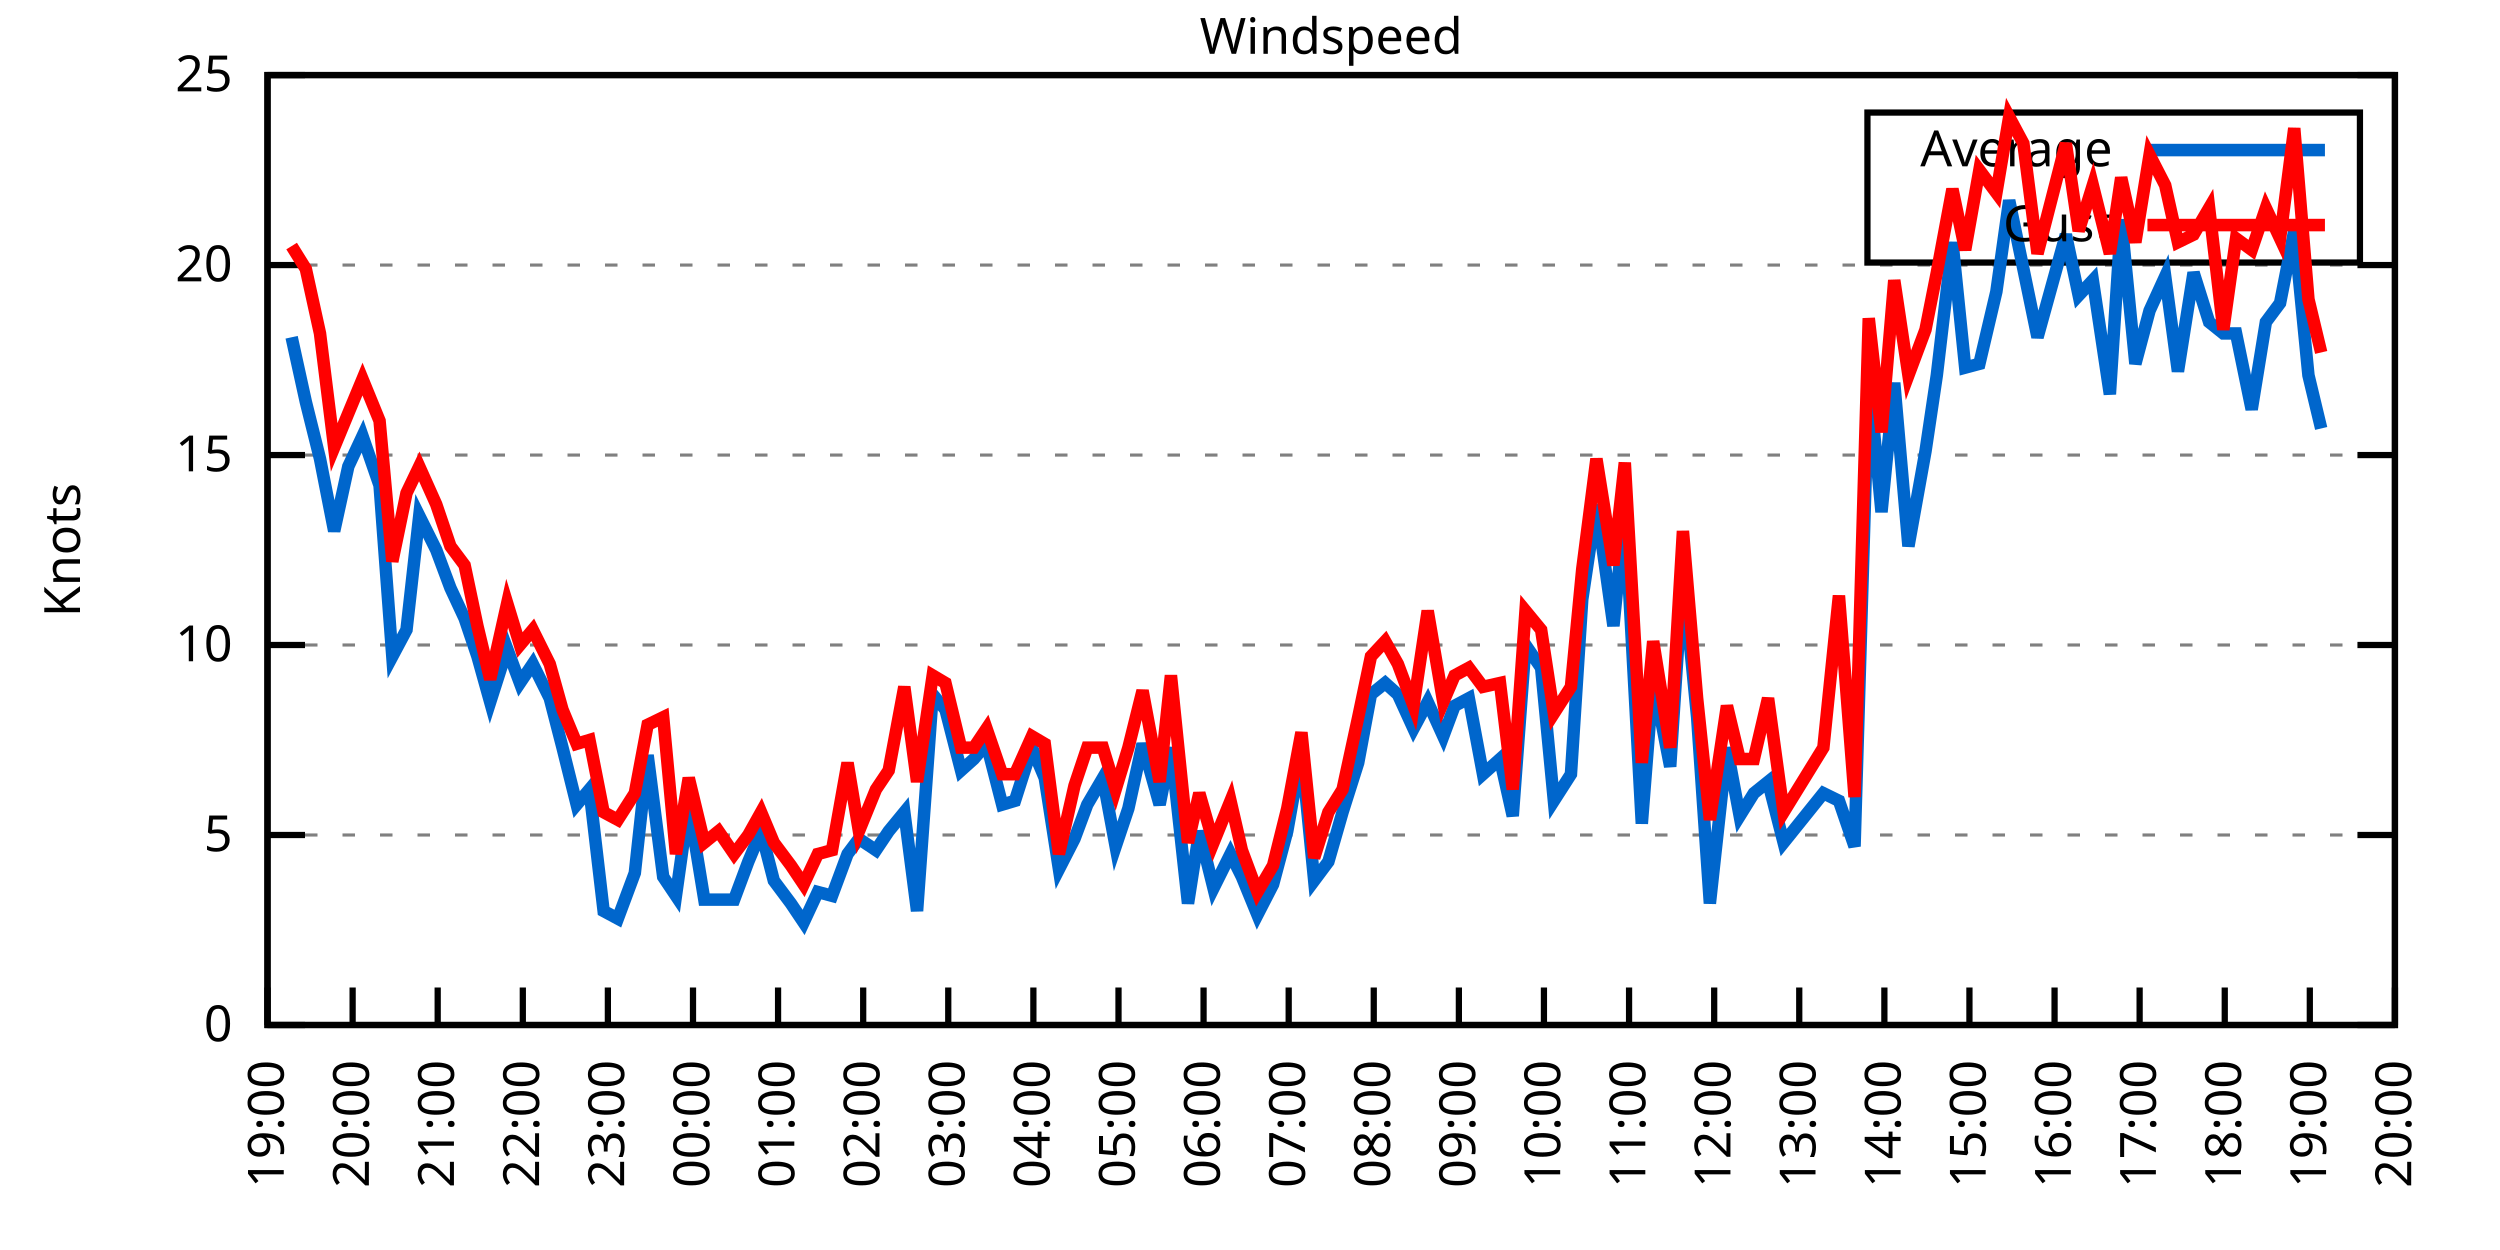
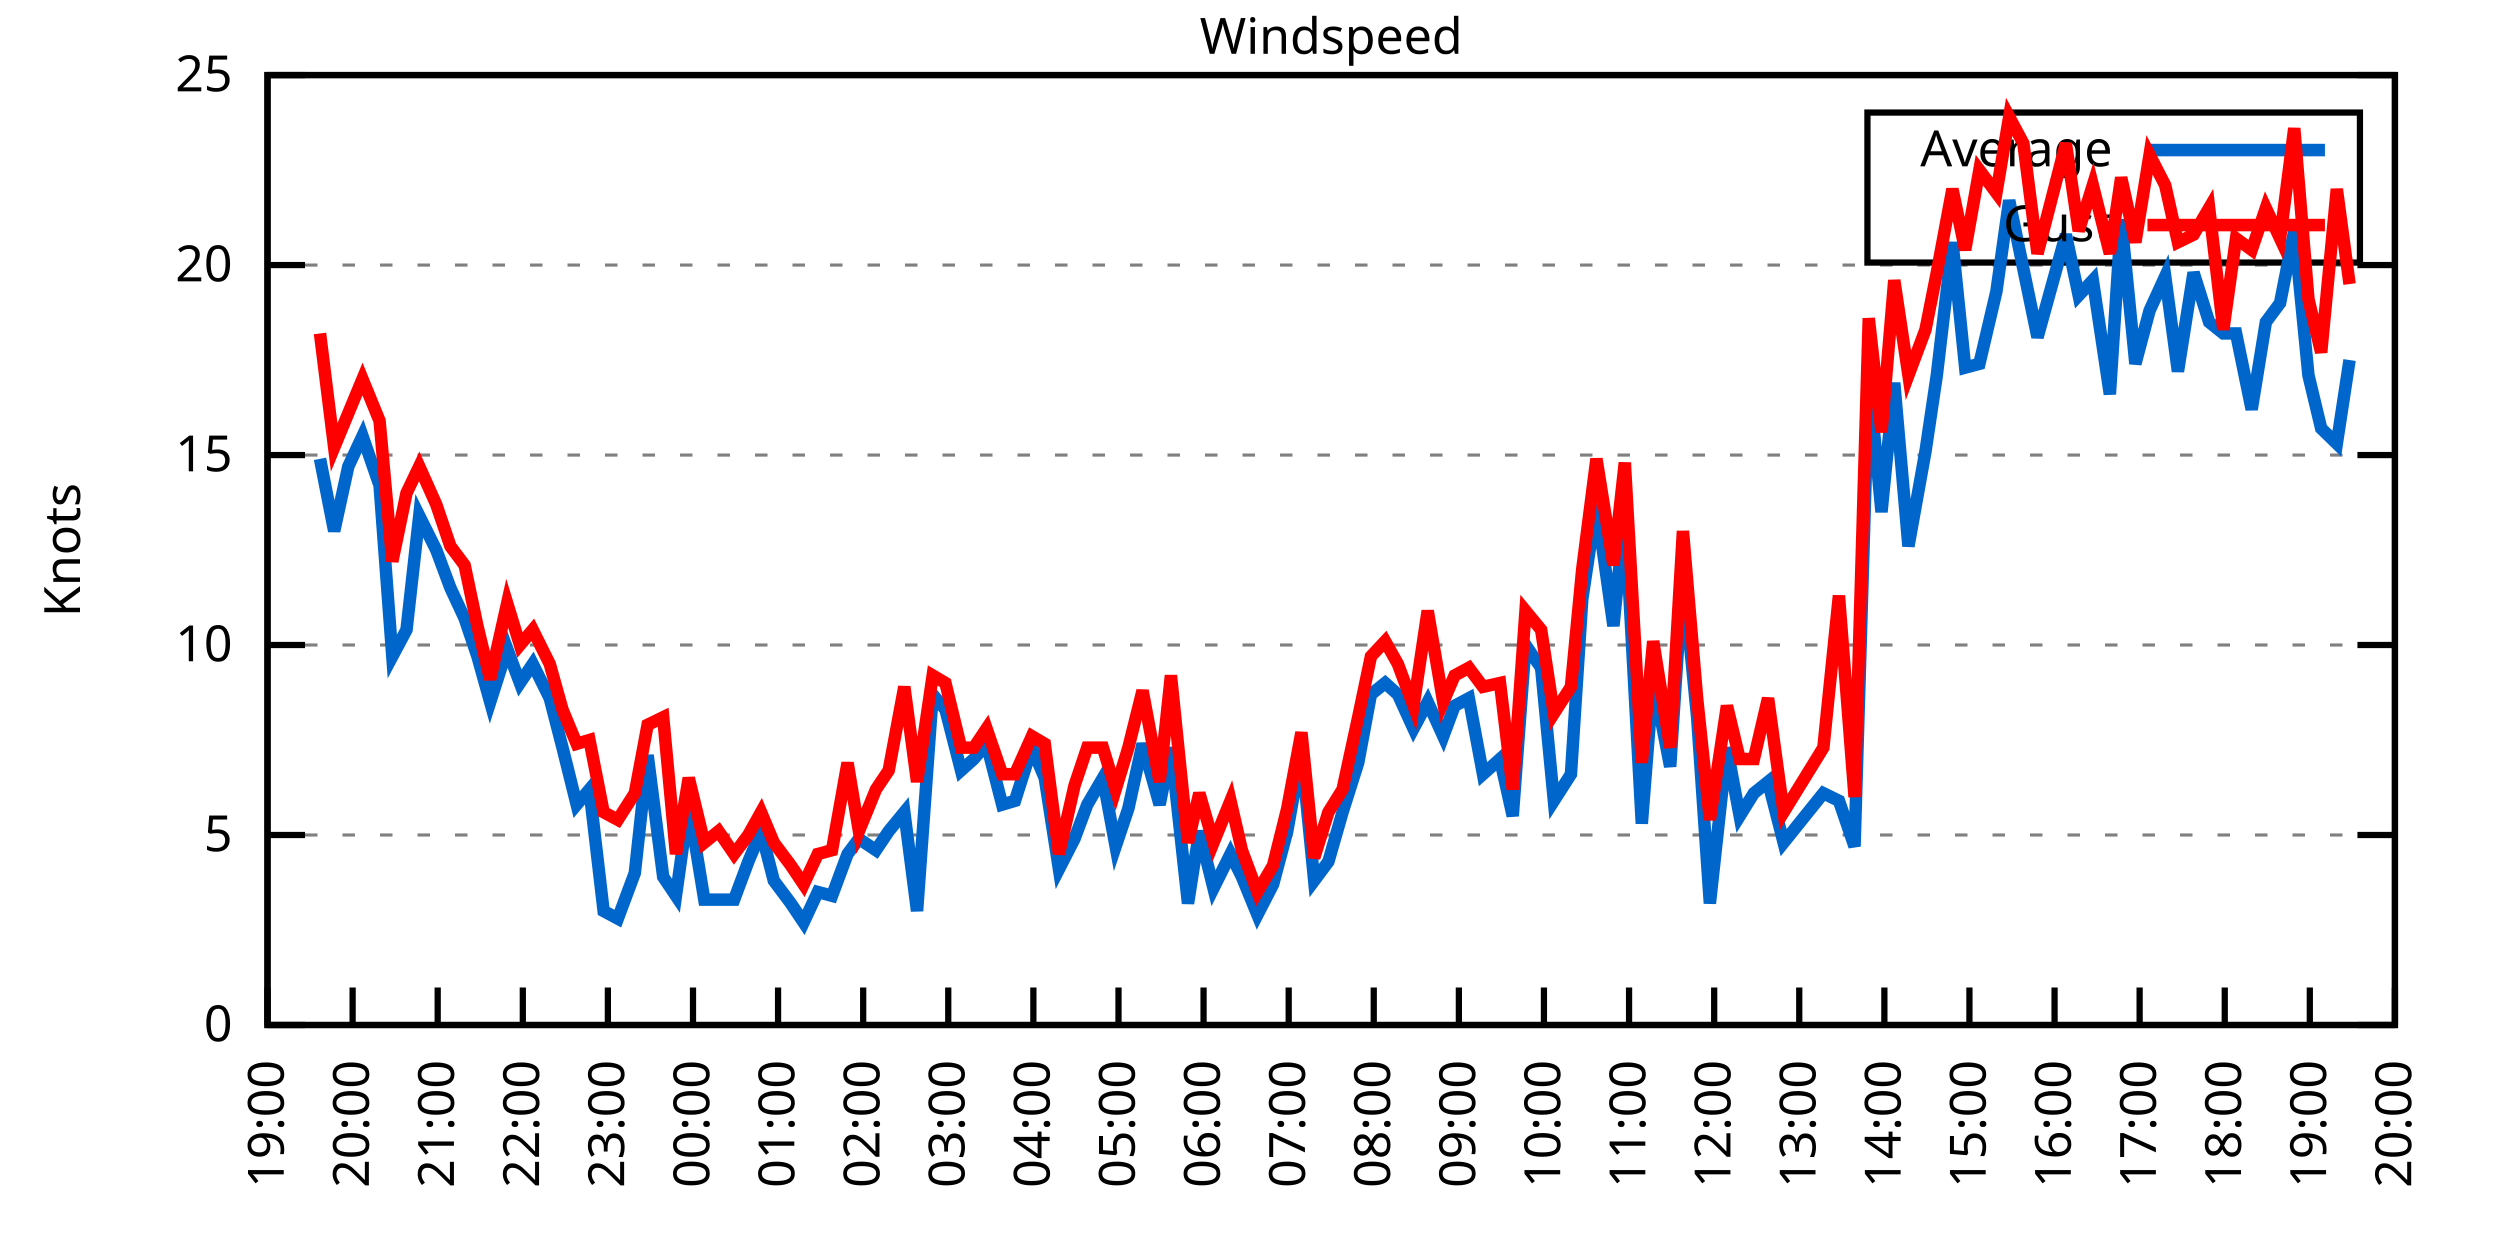
<svg xmlns="http://www.w3.org/2000/svg" xmlns:xlink="http://www.w3.org/1999/xlink" width="400" height="200" viewBox="0 0 400 200">
  <g id="gnuplot_canvas">
    <rect x="0" y="0" width="400" height="200" fill="none" />
    <defs>
      <circle id="gpDot" r="0.5" stroke-width="0.5" stroke="currentColor" />
      <path id="gpPt0" stroke-width="0.333" stroke="currentColor" d="M-1,0 h2 M0,-1 v2" />
      <path id="gpPt1" stroke-width="0.333" stroke="currentColor" d="M-1,-1 L1,1 M1,-1 L-1,1" />
      <path id="gpPt2" stroke-width="0.333" stroke="currentColor" d="M-1,0 L1,0 M0,-1 L0,1 M-1,-1 L1,1 M-1,1 L1,-1" />
      <rect id="gpPt3" stroke-width="0.333" stroke="currentColor" x="-1" y="-1" width="2" height="2" />
      <rect id="gpPt4" stroke-width="0.333" stroke="currentColor" fill="currentColor" x="-1" y="-1" width="2" height="2" />
      <circle id="gpPt5" stroke-width="0.333" stroke="currentColor" cx="0" cy="0" r="1" />
      <use xlink:href="#gpPt5" id="gpPt6" fill="currentColor" stroke="none" />
      <path id="gpPt7" stroke-width="0.333" stroke="currentColor" d="M0,-1.33 L-1.33,0.67 L1.33,0.67 z" />
      <use xlink:href="#gpPt7" id="gpPt8" fill="currentColor" stroke="none" />
      <use xlink:href="#gpPt7" id="gpPt9" stroke="currentColor" transform="rotate(180)" />
      <use xlink:href="#gpPt9" id="gpPt10" fill="currentColor" stroke="none" />
      <use xlink:href="#gpPt3" id="gpPt11" stroke="currentColor" transform="rotate(45)" />
      <use xlink:href="#gpPt11" id="gpPt12" fill="currentColor" stroke="none" />
      <path id="gpPt13" stroke-width="0.333" stroke="currentColor" d="M0,1.330 L1.265,0.411 L0.782,-1.067 L-0.782,-1.076 L-1.265,0.411 z" />
      <use xlink:href="#gpPt13" id="gpPt14" fill="currentColor" stroke="none" />
      <filter id="textbox" filterUnits="objectBoundingBox" x="0" y="0" height="1" width="1">
        <feFlood flood-color="white" flood-opacity="1" result="bgnd" />
        <feComposite in="SourceGraphic" in2="bgnd" operator="atop" />
      </filter>
      <filter id="greybox" filterUnits="objectBoundingBox" x="0" y="0" height="1" width="1">
        <feFlood flood-color="lightgrey" flood-opacity="1" result="grey" />
        <feComposite in="SourceGraphic" in2="grey" operator="atop" />
      </filter>
    </defs>
    <g fill="none" color="white" stroke="currentColor" stroke-width="1.00" stroke-linecap="butt" stroke-linejoin="miter">
</g>
    <g fill="none" color="black" stroke="currentColor" stroke-width="1.00" stroke-linecap="butt" stroke-linejoin="miter">
      <g stroke="none" shape-rendering="crispEdges">
        <polygon fill="rgb(255, 255, 255)" points="42.80,164.00 383.18,164.00 383.18,12.02 42.80,12.02 " />
      </g>
    </g>
    <g fill="none" color="black" stroke="currentColor" stroke-width="1.00" stroke-linecap="butt" stroke-linejoin="miter">
</g>
    <g fill="none" color="black" stroke="black" stroke-width="0.50" stroke-linecap="butt" stroke-linejoin="miter">
</g>
    <g fill="none" color="gray" stroke="currentColor" stroke-width="0.50" stroke-linecap="butt" stroke-linejoin="miter">
      <path stroke="gray" stroke-dasharray="2,4" class="gridline" d="M42.80,164.00 L383.19,164.00  " />
    </g>
    <g fill="none" color="gray" stroke="gray" stroke-width="1.00" stroke-linecap="butt" stroke-linejoin="miter">
</g>
    <g fill="none" color="black" stroke="currentColor" stroke-width="1.00" stroke-linecap="butt" stroke-linejoin="miter">
      <path stroke="black" d="M42.80,164.00 L48.80,164.00 M383.19,164.00 L377.19,164.00  " />
      <g transform="translate(37.20,166.60)" stroke="none" fill="black" font-family="Sans" font-size="8.00" text-anchor="end">
        <text>
          <tspan font-family="Sans"> 0</tspan>
        </text>
      </g>
    </g>
    <g fill="none" color="black" stroke="currentColor" stroke-width="1.00" stroke-linecap="butt" stroke-linejoin="miter">
</g>
    <g fill="none" color="black" stroke="black" stroke-width="0.50" stroke-linecap="butt" stroke-linejoin="miter">
</g>
    <g fill="none" color="gray" stroke="currentColor" stroke-width="0.50" stroke-linecap="butt" stroke-linejoin="miter">
      <path stroke="gray" stroke-dasharray="2,4" class="gridline" d="M42.80,133.60 L383.19,133.60  " />
    </g>
    <g fill="none" color="gray" stroke="gray" stroke-width="1.00" stroke-linecap="butt" stroke-linejoin="miter">
</g>
    <g fill="none" color="black" stroke="currentColor" stroke-width="1.00" stroke-linecap="butt" stroke-linejoin="miter">
      <path stroke="black" d="M42.80,133.60 L48.80,133.60 M383.19,133.60 L377.19,133.60  " />
      <g transform="translate(37.20,136.20)" stroke="none" fill="black" font-family="Sans" font-size="8.00" text-anchor="end">
        <text>
          <tspan font-family="Sans"> 5</tspan>
        </text>
      </g>
    </g>
    <g fill="none" color="black" stroke="currentColor" stroke-width="1.00" stroke-linecap="butt" stroke-linejoin="miter">
</g>
    <g fill="none" color="black" stroke="black" stroke-width="0.50" stroke-linecap="butt" stroke-linejoin="miter">
</g>
    <g fill="none" color="gray" stroke="currentColor" stroke-width="0.50" stroke-linecap="butt" stroke-linejoin="miter">
      <path stroke="gray" stroke-dasharray="2,4" class="gridline" d="M42.80,103.20 L383.19,103.20  " />
    </g>
    <g fill="none" color="gray" stroke="gray" stroke-width="1.00" stroke-linecap="butt" stroke-linejoin="miter">
</g>
    <g fill="none" color="black" stroke="currentColor" stroke-width="1.00" stroke-linecap="butt" stroke-linejoin="miter">
      <path stroke="black" d="M42.80,103.20 L48.80,103.20 M383.19,103.20 L377.19,103.20  " />
      <g transform="translate(37.20,105.80)" stroke="none" fill="black" font-family="Sans" font-size="8.00" text-anchor="end">
        <text>
          <tspan font-family="Sans"> 10</tspan>
        </text>
      </g>
    </g>
    <g fill="none" color="black" stroke="currentColor" stroke-width="1.00" stroke-linecap="butt" stroke-linejoin="miter">
</g>
    <g fill="none" color="black" stroke="black" stroke-width="0.50" stroke-linecap="butt" stroke-linejoin="miter">
</g>
    <g fill="none" color="gray" stroke="currentColor" stroke-width="0.50" stroke-linecap="butt" stroke-linejoin="miter">
      <path stroke="gray" stroke-dasharray="2,4" class="gridline" d="M42.80,72.81 L383.19,72.81  " />
    </g>
    <g fill="none" color="gray" stroke="gray" stroke-width="1.00" stroke-linecap="butt" stroke-linejoin="miter">
</g>
    <g fill="none" color="black" stroke="currentColor" stroke-width="1.00" stroke-linecap="butt" stroke-linejoin="miter">
      <path stroke="black" d="M42.80,72.81 L48.80,72.81 M383.19,72.81 L377.19,72.81  " />
      <g transform="translate(37.20,75.41)" stroke="none" fill="black" font-family="Sans" font-size="8.00" text-anchor="end">
        <text>
          <tspan font-family="Sans"> 15</tspan>
        </text>
      </g>
    </g>
    <g fill="none" color="black" stroke="currentColor" stroke-width="1.00" stroke-linecap="butt" stroke-linejoin="miter">
</g>
    <g fill="none" color="black" stroke="black" stroke-width="0.50" stroke-linecap="butt" stroke-linejoin="miter">
</g>
    <g fill="none" color="gray" stroke="currentColor" stroke-width="0.50" stroke-linecap="butt" stroke-linejoin="miter">
      <path stroke="gray" stroke-dasharray="2,4" class="gridline" d="M42.80,42.41 L383.19,42.41  " />
    </g>
    <g fill="none" color="gray" stroke="gray" stroke-width="1.00" stroke-linecap="butt" stroke-linejoin="miter">
</g>
    <g fill="none" color="black" stroke="currentColor" stroke-width="1.00" stroke-linecap="butt" stroke-linejoin="miter">
      <path stroke="black" d="M42.80,42.41 L48.80,42.41 M383.19,42.41 L377.19,42.41  " />
      <g transform="translate(37.20,45.01)" stroke="none" fill="black" font-family="Sans" font-size="8.00" text-anchor="end">
        <text>
          <tspan font-family="Sans"> 20</tspan>
        </text>
      </g>
    </g>
    <g fill="none" color="black" stroke="currentColor" stroke-width="1.00" stroke-linecap="butt" stroke-linejoin="miter">
</g>
    <g fill="none" color="black" stroke="black" stroke-width="0.50" stroke-linecap="butt" stroke-linejoin="miter">
</g>
    <g fill="none" color="gray" stroke="currentColor" stroke-width="0.50" stroke-linecap="butt" stroke-linejoin="miter">
      <path stroke="gray" stroke-dasharray="2,4" class="gridline" d="M42.80,12.01 L383.19,12.01  " />
    </g>
    <g fill="none" color="gray" stroke="gray" stroke-width="1.00" stroke-linecap="butt" stroke-linejoin="miter">
</g>
    <g fill="none" color="black" stroke="currentColor" stroke-width="1.00" stroke-linecap="butt" stroke-linejoin="miter">
      <path stroke="black" d="M42.80,12.01 L48.80,12.01 M383.19,12.01 L377.19,12.01  " />
      <g transform="translate(37.20,14.61)" stroke="none" fill="black" font-family="Sans" font-size="8.00" text-anchor="end">
        <text>
          <tspan font-family="Sans"> 25</tspan>
        </text>
      </g>
    </g>
    <g fill="none" color="black" stroke="currentColor" stroke-width="1.00" stroke-linecap="butt" stroke-linejoin="miter">
      <path stroke="black" d="M42.80,164.00 L42.80,158.00  " />
      <g transform="translate(45.40,169.60) rotate(270.00)" stroke="none" fill="black" font-family="Sans" font-size="8.00" text-anchor="end">
        <text>
          <tspan font-family="Sans">19:00</tspan>
        </text>
      </g>
    </g>
    <g fill="none" color="black" stroke="currentColor" stroke-width="1.00" stroke-linecap="butt" stroke-linejoin="miter">
      <path stroke="black" d="M56.42,164.00 L56.42,158.00  " />
      <g transform="translate(59.02,169.60) rotate(270.00)" stroke="none" fill="black" font-family="Sans" font-size="8.00" text-anchor="end">
        <text>
          <tspan font-family="Sans">20:00</tspan>
        </text>
      </g>
    </g>
    <g fill="none" color="black" stroke="currentColor" stroke-width="1.00" stroke-linecap="butt" stroke-linejoin="miter">
      <path stroke="black" d="M70.03,164.00 L70.03,158.00  " />
      <g transform="translate(72.63,169.60) rotate(270.00)" stroke="none" fill="black" font-family="Sans" font-size="8.00" text-anchor="end">
        <text>
          <tspan font-family="Sans">21:00</tspan>
        </text>
      </g>
    </g>
    <g fill="none" color="black" stroke="currentColor" stroke-width="1.00" stroke-linecap="butt" stroke-linejoin="miter">
      <path stroke="black" d="M83.65,164.00 L83.65,158.00  " />
      <g transform="translate(86.25,169.60) rotate(270.00)" stroke="none" fill="black" font-family="Sans" font-size="8.00" text-anchor="end">
        <text>
          <tspan font-family="Sans">22:00</tspan>
        </text>
      </g>
    </g>
    <g fill="none" color="black" stroke="currentColor" stroke-width="1.00" stroke-linecap="butt" stroke-linejoin="miter">
      <path stroke="black" d="M97.26,164.00 L97.26,158.00  " />
      <g transform="translate(99.86,169.60) rotate(270.00)" stroke="none" fill="black" font-family="Sans" font-size="8.00" text-anchor="end">
        <text>
          <tspan font-family="Sans">23:00</tspan>
        </text>
      </g>
    </g>
    <g fill="none" color="black" stroke="currentColor" stroke-width="1.00" stroke-linecap="butt" stroke-linejoin="miter">
      <path stroke="black" d="M110.88,164.00 L110.88,158.00  " />
      <g transform="translate(113.48,169.60) rotate(270.00)" stroke="none" fill="black" font-family="Sans" font-size="8.00" text-anchor="end">
        <text>
          <tspan font-family="Sans">00:00</tspan>
        </text>
      </g>
    </g>
    <g fill="none" color="black" stroke="currentColor" stroke-width="1.00" stroke-linecap="butt" stroke-linejoin="miter">
      <path stroke="black" d="M124.49,164.00 L124.49,158.00  " />
      <g transform="translate(127.09,169.60) rotate(270.00)" stroke="none" fill="black" font-family="Sans" font-size="8.00" text-anchor="end">
        <text>
          <tspan font-family="Sans">01:00</tspan>
        </text>
      </g>
    </g>
    <g fill="none" color="black" stroke="currentColor" stroke-width="1.00" stroke-linecap="butt" stroke-linejoin="miter">
      <path stroke="black" d="M138.11,164.00 L138.11,158.00  " />
      <g transform="translate(140.71,169.60) rotate(270.00)" stroke="none" fill="black" font-family="Sans" font-size="8.00" text-anchor="end">
        <text>
          <tspan font-family="Sans">02:00</tspan>
        </text>
      </g>
    </g>
    <g fill="none" color="black" stroke="currentColor" stroke-width="1.00" stroke-linecap="butt" stroke-linejoin="miter">
      <path stroke="black" d="M151.72,164.00 L151.72,158.00  " />
      <g transform="translate(154.32,169.60) rotate(270.00)" stroke="none" fill="black" font-family="Sans" font-size="8.00" text-anchor="end">
        <text>
          <tspan font-family="Sans">03:00</tspan>
        </text>
      </g>
    </g>
    <g fill="none" color="black" stroke="currentColor" stroke-width="1.00" stroke-linecap="butt" stroke-linejoin="miter">
      <path stroke="black" d="M165.34,164.00 L165.34,158.00  " />
      <g transform="translate(167.94,169.60) rotate(270.00)" stroke="none" fill="black" font-family="Sans" font-size="8.00" text-anchor="end">
        <text>
          <tspan font-family="Sans">04:00</tspan>
        </text>
      </g>
    </g>
    <g fill="none" color="black" stroke="currentColor" stroke-width="1.00" stroke-linecap="butt" stroke-linejoin="miter">
      <path stroke="black" d="M178.96,164.00 L178.96,158.00  " />
      <g transform="translate(181.56,169.60) rotate(270.00)" stroke="none" fill="black" font-family="Sans" font-size="8.00" text-anchor="end">
        <text>
          <tspan font-family="Sans">05:00</tspan>
        </text>
      </g>
    </g>
    <g fill="none" color="black" stroke="currentColor" stroke-width="1.00" stroke-linecap="butt" stroke-linejoin="miter">
      <path stroke="black" d="M192.57,164.00 L192.57,158.00  " />
      <g transform="translate(195.17,169.60) rotate(270.00)" stroke="none" fill="black" font-family="Sans" font-size="8.00" text-anchor="end">
        <text>
          <tspan font-family="Sans">06:00</tspan>
        </text>
      </g>
    </g>
    <g fill="none" color="black" stroke="currentColor" stroke-width="1.00" stroke-linecap="butt" stroke-linejoin="miter">
      <path stroke="black" d="M206.19,164.00 L206.19,158.00  " />
      <g transform="translate(208.79,169.60) rotate(270.00)" stroke="none" fill="black" font-family="Sans" font-size="8.00" text-anchor="end">
        <text>
          <tspan font-family="Sans">07:00</tspan>
        </text>
      </g>
    </g>
    <g fill="none" color="black" stroke="currentColor" stroke-width="1.00" stroke-linecap="butt" stroke-linejoin="miter">
      <path stroke="black" d="M219.80,164.00 L219.80,158.00  " />
      <g transform="translate(222.40,169.60) rotate(270.00)" stroke="none" fill="black" font-family="Sans" font-size="8.00" text-anchor="end">
        <text>
          <tspan font-family="Sans">08:00</tspan>
        </text>
      </g>
    </g>
    <g fill="none" color="black" stroke="currentColor" stroke-width="1.00" stroke-linecap="butt" stroke-linejoin="miter">
      <path stroke="black" d="M233.42,164.00 L233.42,158.00  " />
      <g transform="translate(236.02,169.60) rotate(270.00)" stroke="none" fill="black" font-family="Sans" font-size="8.00" text-anchor="end">
        <text>
          <tspan font-family="Sans">09:00</tspan>
        </text>
      </g>
    </g>
    <g fill="none" color="black" stroke="currentColor" stroke-width="1.00" stroke-linecap="butt" stroke-linejoin="miter">
      <path stroke="black" d="M247.03,164.00 L247.03,158.00  " />
      <g transform="translate(249.63,169.60) rotate(270.00)" stroke="none" fill="black" font-family="Sans" font-size="8.00" text-anchor="end">
        <text>
          <tspan font-family="Sans">10:00</tspan>
        </text>
      </g>
    </g>
    <g fill="none" color="black" stroke="currentColor" stroke-width="1.00" stroke-linecap="butt" stroke-linejoin="miter">
      <path stroke="black" d="M260.65,164.00 L260.65,158.00  " />
      <g transform="translate(263.25,169.60) rotate(270.00)" stroke="none" fill="black" font-family="Sans" font-size="8.00" text-anchor="end">
        <text>
          <tspan font-family="Sans">11:00</tspan>
        </text>
      </g>
    </g>
    <g fill="none" color="black" stroke="currentColor" stroke-width="1.00" stroke-linecap="butt" stroke-linejoin="miter">
      <path stroke="black" d="M274.27,164.00 L274.27,158.00  " />
      <g transform="translate(276.87,169.60) rotate(270.00)" stroke="none" fill="black" font-family="Sans" font-size="8.00" text-anchor="end">
        <text>
          <tspan font-family="Sans">12:00</tspan>
        </text>
      </g>
    </g>
    <g fill="none" color="black" stroke="currentColor" stroke-width="1.00" stroke-linecap="butt" stroke-linejoin="miter">
      <path stroke="black" d="M287.88,164.00 L287.88,158.00  " />
      <g transform="translate(290.48,169.60) rotate(270.00)" stroke="none" fill="black" font-family="Sans" font-size="8.00" text-anchor="end">
        <text>
          <tspan font-family="Sans">13:00</tspan>
        </text>
      </g>
    </g>
    <g fill="none" color="black" stroke="currentColor" stroke-width="1.00" stroke-linecap="butt" stroke-linejoin="miter">
      <path stroke="black" d="M301.50,164.00 L301.50,158.00  " />
      <g transform="translate(304.10,169.60) rotate(270.00)" stroke="none" fill="black" font-family="Sans" font-size="8.00" text-anchor="end">
        <text>
          <tspan font-family="Sans">14:00</tspan>
        </text>
      </g>
    </g>
    <g fill="none" color="black" stroke="currentColor" stroke-width="1.00" stroke-linecap="butt" stroke-linejoin="miter">
      <path stroke="black" d="M315.11,164.00 L315.11,158.00  " />
      <g transform="translate(317.71,169.60) rotate(270.00)" stroke="none" fill="black" font-family="Sans" font-size="8.00" text-anchor="end">
        <text>
          <tspan font-family="Sans">15:00</tspan>
        </text>
      </g>
    </g>
    <g fill="none" color="black" stroke="currentColor" stroke-width="1.00" stroke-linecap="butt" stroke-linejoin="miter">
      <path stroke="black" d="M328.73,164.00 L328.73,158.00  " />
      <g transform="translate(331.33,169.60) rotate(270.00)" stroke="none" fill="black" font-family="Sans" font-size="8.00" text-anchor="end">
        <text>
          <tspan font-family="Sans">16:00</tspan>
        </text>
      </g>
    </g>
    <g fill="none" color="black" stroke="currentColor" stroke-width="1.00" stroke-linecap="butt" stroke-linejoin="miter">
      <path stroke="black" d="M342.34,164.00 L342.34,158.00  " />
      <g transform="translate(344.94,169.60) rotate(270.00)" stroke="none" fill="black" font-family="Sans" font-size="8.00" text-anchor="end">
        <text>
          <tspan font-family="Sans">17:00</tspan>
        </text>
      </g>
    </g>
    <g fill="none" color="black" stroke="currentColor" stroke-width="1.00" stroke-linecap="butt" stroke-linejoin="miter">
      <path stroke="black" d="M355.96,164.00 L355.96,158.00  " />
      <g transform="translate(358.56,169.60) rotate(270.00)" stroke="none" fill="black" font-family="Sans" font-size="8.00" text-anchor="end">
        <text>
          <tspan font-family="Sans">18:00</tspan>
        </text>
      </g>
    </g>
    <g fill="none" color="black" stroke="currentColor" stroke-width="1.00" stroke-linecap="butt" stroke-linejoin="miter">
      <path stroke="black" d="M369.57,164.00 L369.57,158.00  " />
      <g transform="translate(372.17,169.60) rotate(270.00)" stroke="none" fill="black" font-family="Sans" font-size="8.00" text-anchor="end">
        <text>
          <tspan font-family="Sans">19:00</tspan>
        </text>
      </g>
    </g>
    <g fill="none" color="black" stroke="currentColor" stroke-width="1.00" stroke-linecap="butt" stroke-linejoin="miter">
      <path stroke="black" d="M383.19,164.00 L383.19,158.00  " />
      <g transform="translate(385.79,169.60) rotate(270.00)" stroke="none" fill="black" font-family="Sans" font-size="8.00" text-anchor="end">
        <text>
          <tspan font-family="Sans">20:00</tspan>
        </text>
      </g>
    </g>
    <g fill="none" color="black" stroke="currentColor" stroke-width="1.00" stroke-linecap="butt" stroke-linejoin="miter">
</g>
    <g fill="none" color="black" stroke="currentColor" stroke-width="1.00" stroke-linecap="butt" stroke-linejoin="miter">
      <path stroke="black" d="M42.80,12.01 L42.80,164.00 L383.19,164.00 L383.19,12.01 L42.80,12.01 Z  " />
    </g>
    <g fill="none" color="black" stroke="currentColor" stroke-width="1.00" stroke-linecap="butt" stroke-linejoin="miter">
</g>
    <g fill="none" color="black" stroke="currentColor" stroke-width="1.00" stroke-linecap="butt" stroke-linejoin="miter">
      <path stroke="black" d="M298.79,42.01 L298.79,18.01 L377.59,18.01 L377.59,42.01 L298.79,42.01 Z  " />
    </g>
    <g id="Windspeed_plot_1">
      <g fill="none" color="white" stroke="black" stroke-width="2.00" stroke-linecap="butt" stroke-linejoin="miter">
</g>
      <g fill="none" color="black" stroke="currentColor" stroke-width="2.00" stroke-linecap="butt" stroke-linejoin="miter">
        <g transform="translate(337.99,26.61)" stroke="none" fill="black" font-family="Sans" font-size="8.00" text-anchor="end">
          <text>
            <tspan font-family="Sans">Average</tspan>
          </text>
        </g>
      </g>
      <g fill="none" color="black" stroke="currentColor" stroke-width="2.00" stroke-linecap="butt" stroke-linejoin="miter">
-         <path stroke="rgb(  0, 102, 204)" d="M343.59,24.01 L371.99,24.01 M46.66,53.96 L48.93,64.29 L51.20,73.41 L53.47,84.97 L55.73,74.63 L58.00,69.77   L60.73,77.67 L62.77,105.03 L65.04,100.77 L67.08,82.53 L69.80,88.00 L72.07,94.08 L74.34,98.95 L76.39,105.03   L78.43,112.32 L81.15,103.81 L83.19,109.28 L85.24,106.24 L87.96,111.72 L90.00,119.62 L92.27,128.74 L94.31,126.31   L96.58,145.76 L98.85,146.98 L101.57,139.68 L103.62,120.83 L106.11,140.29 L108.15,143.33 L110.20,128.74 L112.69,143.94   L114.96,143.94 L117.46,143.94 L119.73,137.86 L121.77,132.99 L123.81,140.90 L126.54,144.55 L128.58,147.59 L130.85,142.72   L133.12,143.33 L135.61,136.64 L137.43,134.21 L140.15,136.03 L142.19,132.99 L144.69,129.95 L146.73,145.76 L149.23,111.11   L151.27,113.54 L153.77,123.27 L155.81,121.44 L157.85,119.01 L160.35,128.74 L162.39,128.13 L165.11,119.62 L167.16,124.48   L169.43,139.07 L171.92,134.21 L173.96,128.74 L176.46,124.48 L178.50,135.43 L180.54,129.35 L182.81,119.01 L185.54,128.74   L187.35,119.62 L190.08,144.55 L191.89,132.99 L194.16,142.11 L196.88,136.64 L198.70,140.29 L201.19,146.37 L203.69,141.51   L205.96,132.99 L208.23,120.23 L210.27,140.90 L212.54,137.86 L214.81,129.95 L217.31,122.05 L219.35,111.11 L221.62,109.28   L223.66,111.11 L226.16,116.58 L228.43,112.32 L230.92,117.80 L232.74,112.93 L235.01,111.72 L237.28,123.87 L240.00,121.44   L242.04,130.56 L244.08,103.20 L246.58,106.85 L248.62,128.13 L251.35,123.87 L253.16,95.91 L255.43,80.71 L258.15,100.16   L259.97,81.93 L262.69,131.78 L264.51,108.68 L267.23,122.66 L269.27,91.65 L271.54,114.76 L273.58,144.55 L276.31,119.62   L278.35,130.56 L280.62,126.91 L282.89,125.09 L285.38,134.82 L291.74,126.91 L294.23,128.13 L296.73,135.43 L299.00,60.04   L301.04,81.93 L303.08,61.25 L305.35,87.40 L308.08,72.20 L309.89,60.04 L312.39,38.76 L314.43,58.82 L316.70,58.21   L319.42,46.66 L321.47,32.07 L323.74,43.02 L326.00,53.96 L330.54,37.54 L332.59,47.27 L334.85,44.84 L337.58,63.08   L339.39,35.11 L341.66,58.21 L343.93,49.70 L346.43,44.23 L348.47,59.43 L350.97,43.62 L353.46,51.53 L355.73,53.35   L357.77,53.35 L360.27,65.51 L362.54,51.53 L364.81,48.49 L367.08,36.94 L369.35,60.04 L371.39,68.55  " />
+         <path stroke="rgb(  0, 102, 204)" d="M343.59,24.01 L371.99,24.01 M51.20,73.41 L53.47,84.97 L55.73,74.63 L58.00,69.77 L60.73,77.67 L62.77,105.03   L65.04,100.77 L67.08,82.53 L69.80,88.00 L72.07,94.08 L74.34,98.95 L76.39,105.03 L78.43,112.32 L81.15,103.81   L83.19,109.28 L85.24,106.24 L87.96,111.72 L90.00,119.62 L92.27,128.74 L94.31,126.31 L96.58,145.76 L98.85,146.98   L101.57,139.68 L103.62,120.83 L106.11,140.29 L108.15,143.33 L110.20,128.74 L112.69,143.94 L114.96,143.94 L117.46,143.94   L119.73,137.86 L121.77,132.99 L123.81,140.90 L126.54,144.55 L128.58,147.59 L130.85,142.72 L133.12,143.33 L135.61,136.64   L137.43,134.21 L140.15,136.03 L142.19,132.99 L144.69,129.95 L146.73,145.76 L149.23,111.11 L151.27,113.54 L153.77,123.27   L155.81,121.44 L157.85,119.01 L160.35,128.74 L162.39,128.13 L165.11,119.62 L167.16,124.48 L169.43,139.07 L171.92,134.21   L173.96,128.74 L176.46,124.48 L178.50,135.43 L180.54,129.35 L182.81,119.01 L185.54,128.74 L187.35,119.62 L190.08,144.55   L191.89,132.99 L194.16,142.11 L196.88,136.64 L198.70,140.29 L201.19,146.37 L203.69,141.51 L205.96,132.99 L208.23,120.23   L210.27,140.90 L212.54,137.86 L214.81,129.95 L217.31,122.05 L219.35,111.11 L221.62,109.28 L223.66,111.11 L226.16,116.58   L228.43,112.32 L230.92,117.80 L232.74,112.93 L235.01,111.72 L237.28,123.87 L240.00,121.44 L242.04,130.56 L244.08,103.20   L246.58,106.85 L248.62,128.13 L251.35,123.87 L253.16,95.91 L255.43,80.71 L258.15,100.16 L259.97,81.93 L262.69,131.78   L264.51,108.68 L267.23,122.66 L269.27,91.65 L271.54,114.76 L273.58,144.55 L276.31,119.62 L278.35,130.56 L280.62,126.91   L282.89,125.09 L285.38,134.82 L291.74,126.91 L294.23,128.13 L296.73,135.43 L299.00,60.04 L301.04,81.93 L303.08,61.25   L305.35,87.40 L308.08,72.20 L309.89,60.04 L312.39,38.76 L314.43,58.82 L316.70,58.21 L319.42,46.66 L321.47,32.07   L323.74,43.02 L326.00,53.96 L330.54,37.54 L332.59,47.27 L334.85,44.84 L337.58,63.08 L339.39,35.11 L341.66,58.21   L343.93,49.70 L346.43,44.23 L348.47,59.43 L350.97,43.62 L353.46,51.53 L355.73,53.35 L357.77,53.35 L360.27,65.51   L362.54,51.53 L364.81,48.49 L367.08,36.94 L369.35,60.04 L371.39,68.55 L373.89,70.98 L375.93,57.61  " />
      </g>
    </g>
    <g id="Windspeed_plot_2">
      <g fill="none" color="black" stroke="currentColor" stroke-width="2.00" stroke-linecap="butt" stroke-linejoin="miter">
        <g transform="translate(337.99,38.61)" stroke="none" fill="black" font-family="Sans" font-size="8.00" text-anchor="end">
          <text>
            <tspan font-family="Sans">Gust</tspan>
          </text>
        </g>
      </g>
      <g fill="none" color="black" stroke="currentColor" stroke-width="2.00" stroke-linecap="butt" stroke-linejoin="miter">
-         <path stroke="rgb(255,   0,   0)" d="M343.59,36.01 L371.99,36.01 M46.66,39.37 L48.93,43.02 L51.20,53.35 L53.47,71.59 L55.73,66.12 L58.00,60.65   L60.73,67.33 L62.77,89.83 L65.04,78.89 L67.08,74.63 L69.80,80.71 L72.07,87.40 L74.34,90.44 L76.39,100.16   L78.43,108.68 L81.15,96.52 L83.19,103.20 L85.24,100.77 L87.96,106.24 L90.00,113.54 L92.27,119.01 L94.31,118.40   L96.58,129.95 L98.85,131.17 L101.57,126.91 L103.62,115.97 L106.11,114.76 L108.15,136.64 L110.20,124.48 L112.69,134.82   L114.96,132.99 L117.46,136.64 L119.73,133.60 L121.77,129.95 L123.81,134.82 L126.54,138.47 L128.58,141.51 L130.85,136.64   L133.12,136.03 L135.61,122.05 L137.43,132.99 L140.15,126.31 L142.19,123.27 L144.69,109.89 L146.73,125.09 L149.23,108.07   L151.27,109.28 L153.77,119.62 L155.81,119.62 L157.85,116.58 L160.35,123.87 L162.39,123.87 L165.11,117.80 L167.16,119.01   L169.43,136.64 L171.92,125.70 L173.96,119.62 L176.46,119.62 L178.50,126.31 L180.54,119.62 L182.81,110.50 L185.54,125.09   L187.35,108.07 L190.08,134.82 L191.89,126.91 L194.16,134.82 L196.88,128.13 L198.70,136.03 L201.19,142.72 L203.69,138.47   L205.96,129.35 L208.23,117.19 L210.27,137.25 L212.54,129.95 L214.81,126.31 L217.31,114.76 L219.35,105.03 L221.62,102.60   L223.66,106.24 L226.16,112.93 L228.43,97.73 L230.92,112.32 L232.74,108.07 L235.01,106.85 L237.28,109.89 L240.00,109.28   L242.04,126.31 L244.08,97.73 L246.58,100.77 L248.62,114.15 L251.35,109.89 L253.16,91.04 L255.43,73.41 L258.15,90.44   L259.97,74.02 L262.69,122.05 L264.51,102.60 L267.23,119.62 L269.27,84.97 L271.54,111.72 L273.58,131.17 L276.31,112.93   L278.35,121.44 L280.62,121.44 L282.89,111.72 L285.38,129.95 L291.74,119.62 L294.23,95.30 L296.73,127.52 L299.00,50.92   L301.04,69.16 L303.08,44.84 L305.35,60.04 L308.08,52.74 L309.89,43.62 L312.39,30.25 L314.43,39.98 L316.70,27.21   L319.42,30.86 L321.47,18.70 L323.74,22.95 L326.00,40.58 L330.54,22.95 L332.59,36.94 L334.85,29.64 L337.58,40.58   L339.39,28.42 L341.66,38.76 L343.93,24.78 L346.43,29.64 L348.47,38.76 L350.97,37.54 L353.46,33.29 L355.73,52.74   L357.77,38.15 L360.27,39.98 L362.54,33.29 L364.81,38.15 L367.08,20.52 L369.35,47.88 L371.39,56.39  " />
+         <path stroke="rgb(255,   0,   0)" d="M343.59,36.01 L371.99,36.01 M51.20,53.35 L53.47,71.59 L55.73,66.12 L58.00,60.65 L60.73,67.33 L62.77,89.83   L65.04,78.89 L67.08,74.63 L69.80,80.71 L72.07,87.40 L74.34,90.44 L76.39,100.16 L78.43,108.68 L81.15,96.52   L83.19,103.20 L85.24,100.77 L87.96,106.24 L90.00,113.54 L92.27,119.01 L94.31,118.40 L96.58,129.95 L98.85,131.17   L101.57,126.91 L103.62,115.97 L106.11,114.76 L108.15,136.64 L110.20,124.48 L112.69,134.82 L114.96,132.99 L117.46,136.64   L119.73,133.60 L121.77,129.95 L123.81,134.82 L126.54,138.47 L128.58,141.51 L130.85,136.64 L133.12,136.03 L135.61,122.05   L137.43,132.99 L140.15,126.31 L142.19,123.27 L144.69,109.89 L146.73,125.09 L149.23,108.07 L151.27,109.28 L153.77,119.62   L155.81,119.62 L157.85,116.58 L160.35,123.87 L162.39,123.87 L165.11,117.80 L167.16,119.01 L169.43,136.64 L171.92,125.70   L173.96,119.62 L176.46,119.62 L178.50,126.31 L180.54,119.62 L182.81,110.50 L185.54,125.09 L187.35,108.07 L190.08,134.82   L191.89,126.91 L194.16,134.82 L196.88,128.13 L198.70,136.03 L201.19,142.72 L203.69,138.47 L205.96,129.35 L208.23,117.19   L210.27,137.25 L212.54,129.95 L214.81,126.31 L217.31,114.76 L219.35,105.03 L221.62,102.60 L223.66,106.24 L226.16,112.93   L228.43,97.73 L230.92,112.32 L232.74,108.07 L235.01,106.85 L237.28,109.89 L240.00,109.28 L242.04,126.31 L244.08,97.73   L246.58,100.77 L248.62,114.15 L251.35,109.89 L253.16,91.04 L255.43,73.41 L258.15,90.44 L259.97,74.02 L262.69,122.05   L264.51,102.60 L267.23,119.62 L269.27,84.97 L271.54,111.72 L273.58,131.17 L276.31,112.93 L278.35,121.44 L280.62,121.44   L282.89,111.72 L285.38,129.95 L291.74,119.62 L294.23,95.30 L296.73,127.52 L299.00,50.92 L301.04,69.16 L303.08,44.84   L305.35,60.04 L308.08,52.74 L309.89,43.62 L312.39,30.25 L314.43,39.98 L316.70,27.21 L319.42,30.86 L321.47,18.70   L323.74,22.95 L326.00,40.58 L330.54,22.95 L332.59,36.94 L334.85,29.64 L337.58,40.58 L339.39,28.42 L341.66,38.76   L343.93,24.78 L346.43,29.64 L348.47,38.76 L350.97,37.54 L353.46,33.29 L355.73,52.74 L357.77,38.15 L360.27,39.98   L362.54,33.29 L364.81,38.15 L367.08,20.52 L369.35,47.88 L371.39,56.39 L373.89,30.25 L375.93,45.45  " />
      </g>
    </g>
    <g fill="none" color="black" stroke="currentColor" stroke-width="2.00" stroke-linecap="butt" stroke-linejoin="miter">
</g>
    <g fill="none" color="black" stroke="black" stroke-width="1.00" stroke-linecap="butt" stroke-linejoin="miter">
</g>
    <g fill="none" color="black" stroke="currentColor" stroke-width="1.00" stroke-linecap="butt" stroke-linejoin="miter">
      <path stroke="black" d="M42.80,12.01 L42.80,164.00 L383.19,164.00 L383.19,12.01 L42.80,12.01 Z  " />
      <g transform="translate(12.80,88.01) rotate(270.00)" stroke="none" fill="black" font-family="Sans" font-size="8.00" text-anchor="middle">
        <text>
          <tspan font-family="Sans">Knots</tspan>
        </text>
      </g>
    </g>
    <g fill="none" color="black" stroke="currentColor" stroke-width="1.00" stroke-linecap="butt" stroke-linejoin="miter">
</g>
    <g fill="none" color="black" stroke="currentColor" stroke-width="1.00" stroke-linecap="butt" stroke-linejoin="miter">
      <g transform="translate(212.99,8.61)" stroke="none" fill="black" font-family="Sans" font-size="8.00" text-anchor="middle">
        <text>
          <tspan font-family="Sans">Windspeed</tspan>
        </text>
      </g>
    </g>
    <g fill="none" color="black" stroke="currentColor" stroke-width="1.00" stroke-linecap="butt" stroke-linejoin="miter">
</g>
  </g>
</svg>
